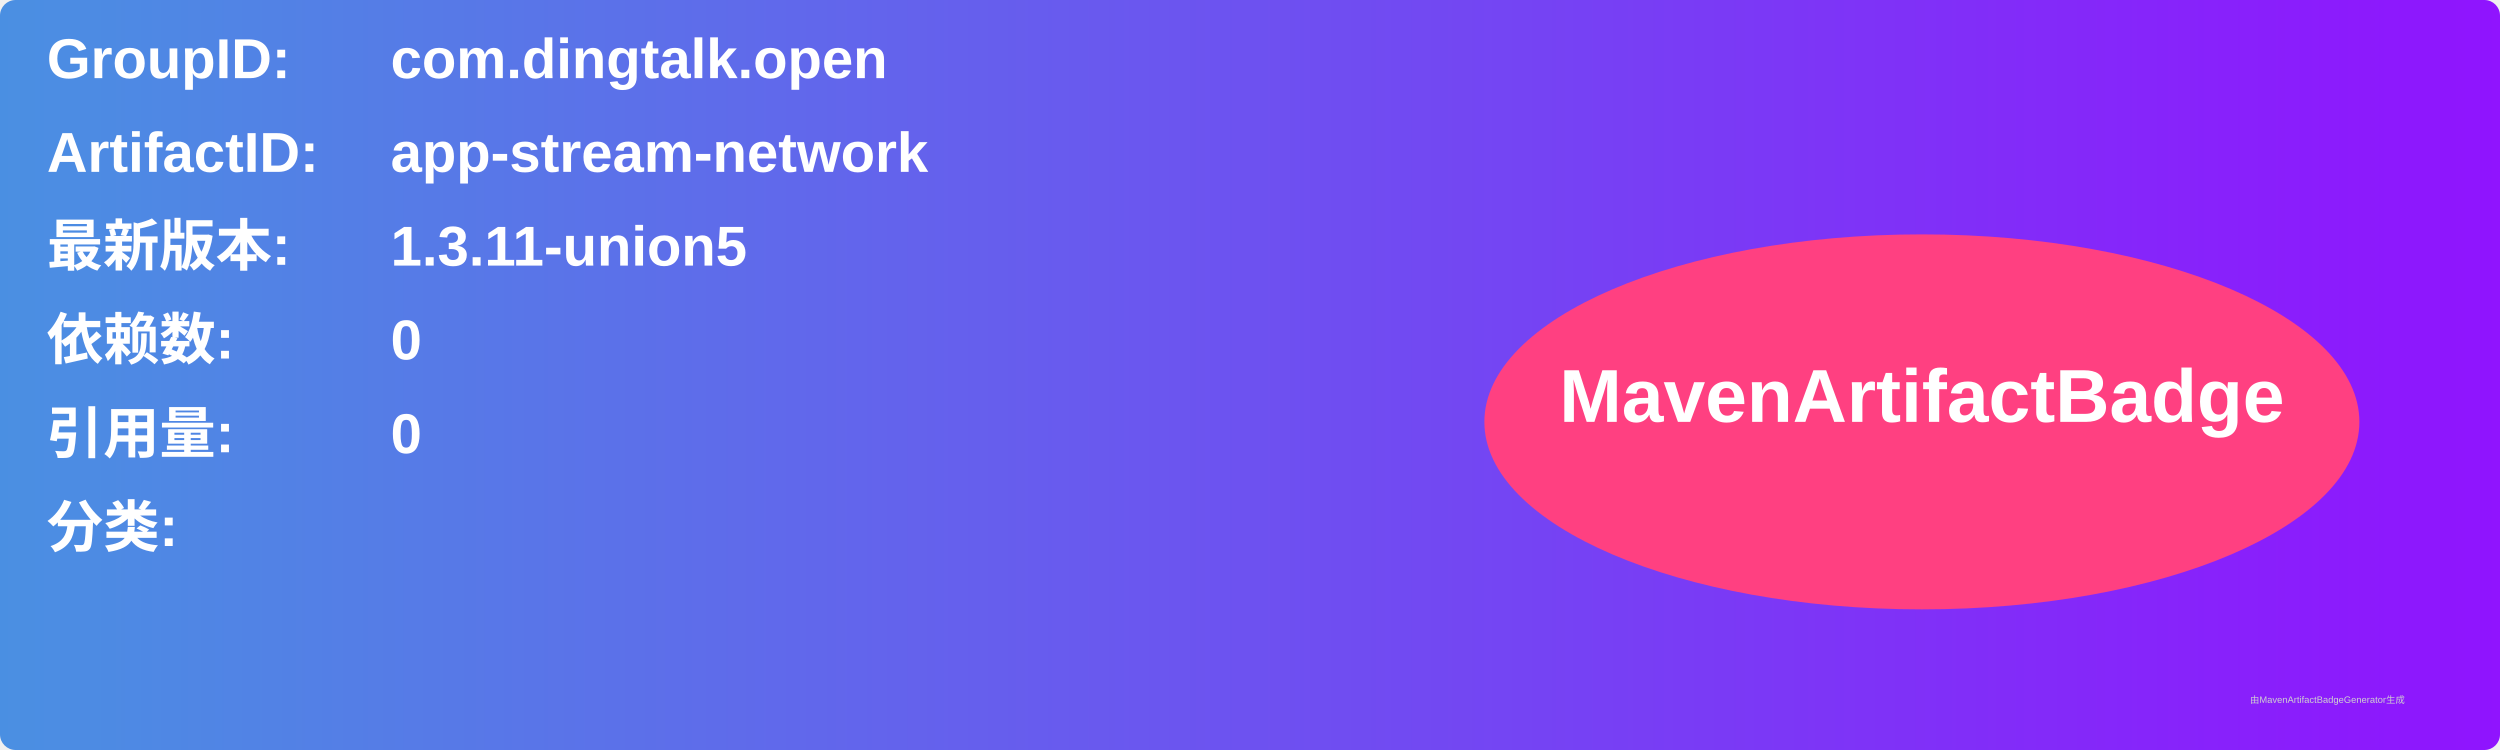
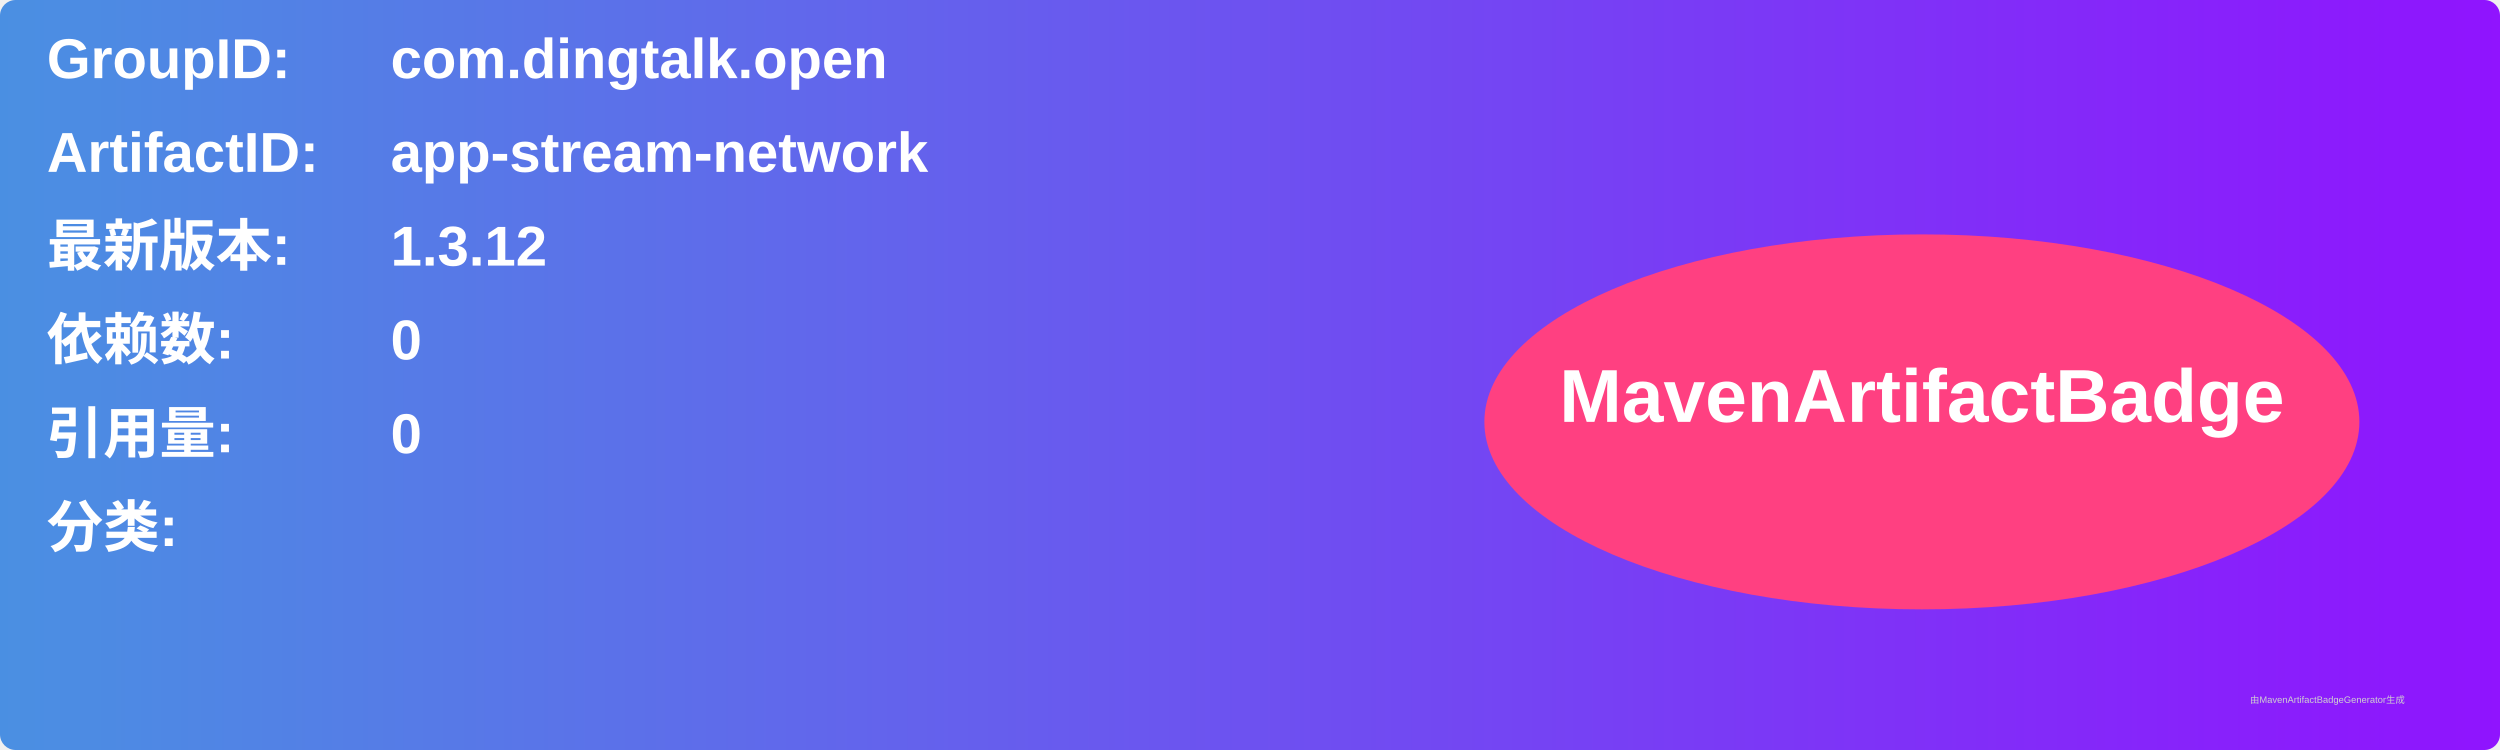
<svg xmlns="http://www.w3.org/2000/svg" width="800" height="240" viewBox="0 0 800 240">
  <linearGradient id="grad" x1="0%" y1="0%" x2="100%" y2="0%">
    <stop offset="0%" stop-color="#4a90e2" />
    <stop offset="100%" stop-color="#9013fe" />
  </linearGradient>
  <rect width="100%" height="100%" rx="5" ry="5" fill="url(#grad)" />
  <g transform="translate(15, 15)">
    <text x="0" y="10" font-family="Arial" font-size="18" fill="white" font-weight="bold" width="260">GroupID:</text>
    <text x="110" y="10" font-family="Arial" font-size="18" fill="white" font-weight="bold" width="460">com.dingtalk.open</text>
    <text x="0" y="40" font-family="Arial" font-size="18" fill="white" font-weight="bold" width="260">ArtifactID:</text>
    <text x="110" y="40" font-family="Arial" font-size="18" fill="white" font-weight="bold" width="460">app-stream-network</text>
    <text x="0" y="70" font-family="Arial" font-size="18" fill="white" font-weight="bold">最新版本:</text>
    <text x="110" y="70" font-family="Arial" font-size="18" fill="white" font-weight="bold">
-       <tspan font-weight="bold">1.3.11-union5</tspan>
+       <tspan font-weight="bold">1.3.12</tspan>
    </text>
    <text x="0" y="100" font-family="Arial" font-size="18" fill="white" font-weight="bold">依赖数: </text>
    <text x="110" y="100" font-family="Arial" font-size="18" fill="white">
      <tspan font-weight="bold">0</tspan>
    </text>
    <text x="0" y="130" font-family="Arial" font-size="18" fill="white" font-weight="bold">引用量: </text>
    <text x="110" y="130" font-family="Arial" font-size="18" fill="white">
      <tspan font-weight="bold">0</tspan>
    </text>
    <text x="0" y="160" font-family="Arial" font-size="18" fill="white" font-weight="bold">分类:</text>
    <text x="10" y="190" font-family="Arial" font-size="10" fill="white">
      <tspan font-weight="bold" />
    </text>
    <ellipse cx="600" cy="120" rx="140" ry="60" fill="#ff4081" />
    <text x="600" y="120" text-anchor="middle" font-family="Arial" font-size="24" fill="white" font-weight="bold">MavenArtifactBadge</text>
  </g>
  <text x="720" y="225" font-family="Arial" font-size="3" fill="#d0d0d0">由MavenArtifactBadgeGenerator生成</text>
</svg>
